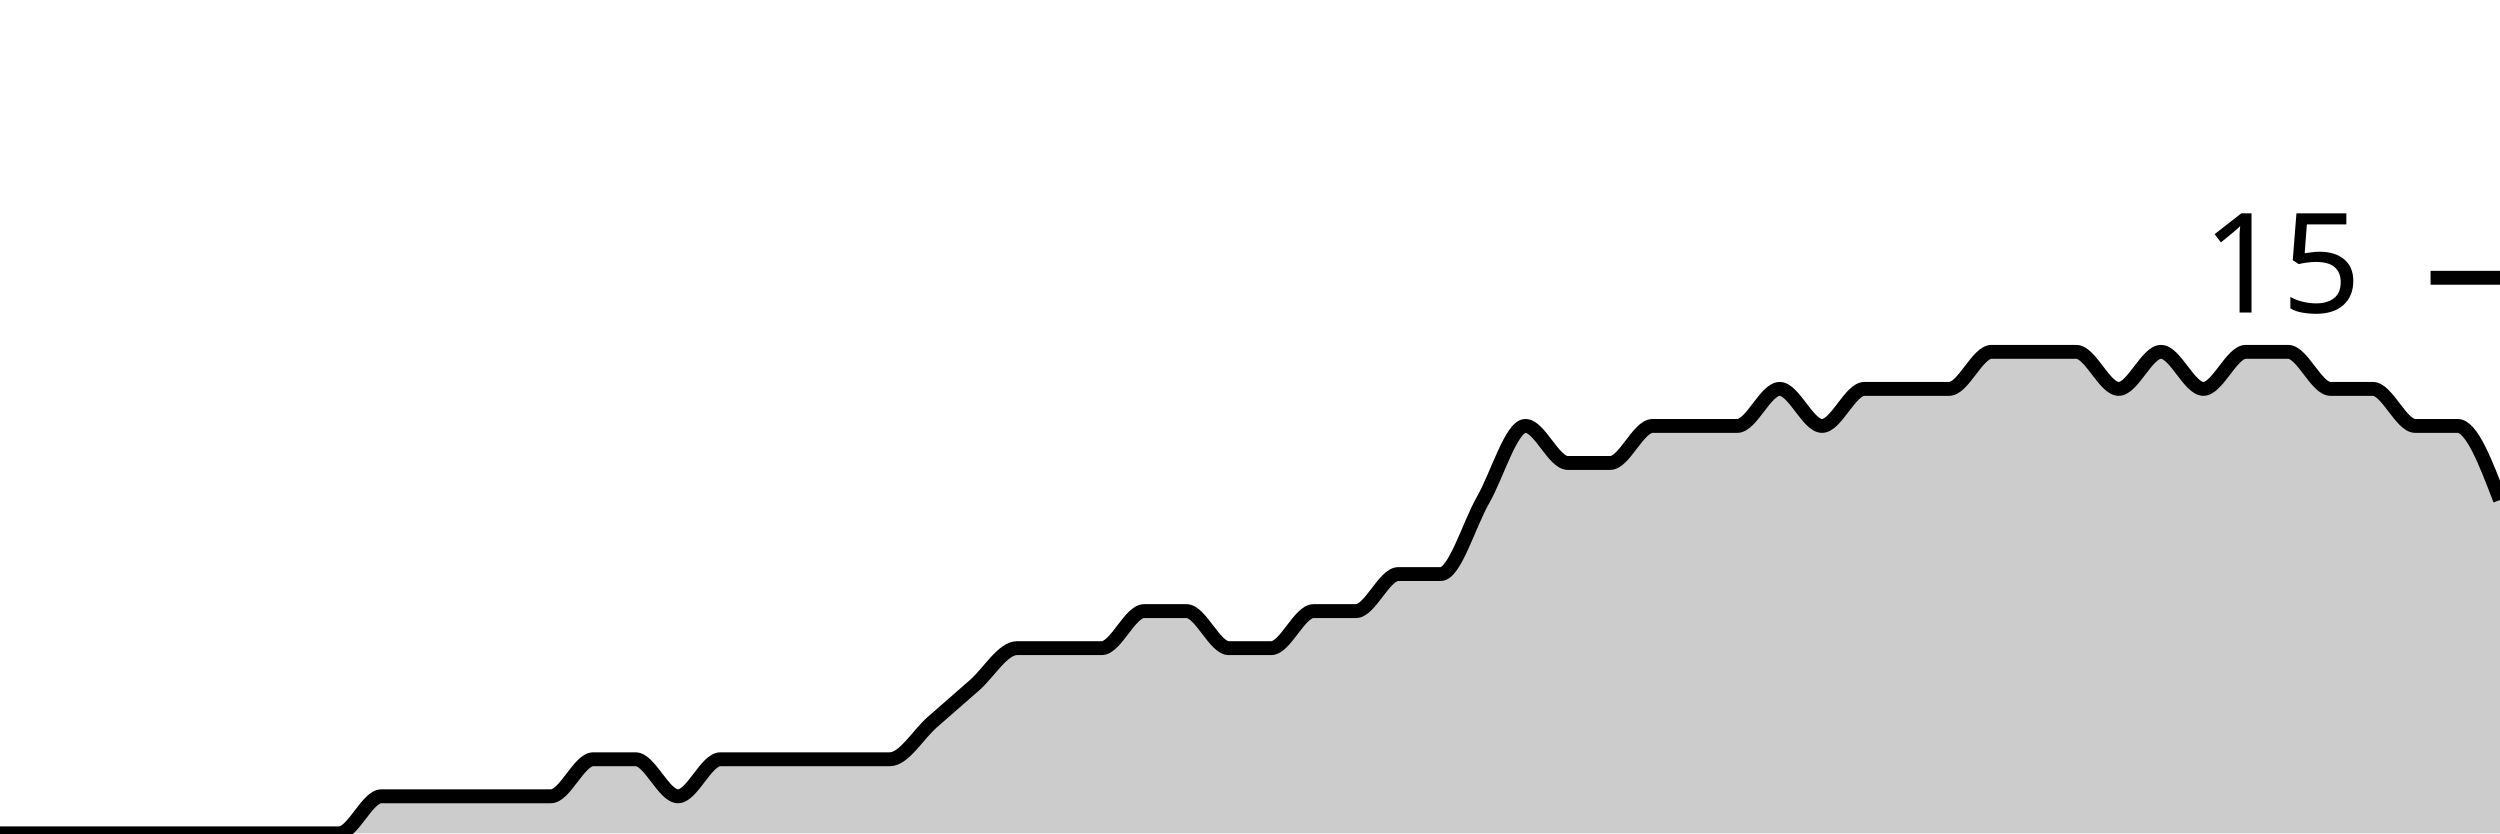
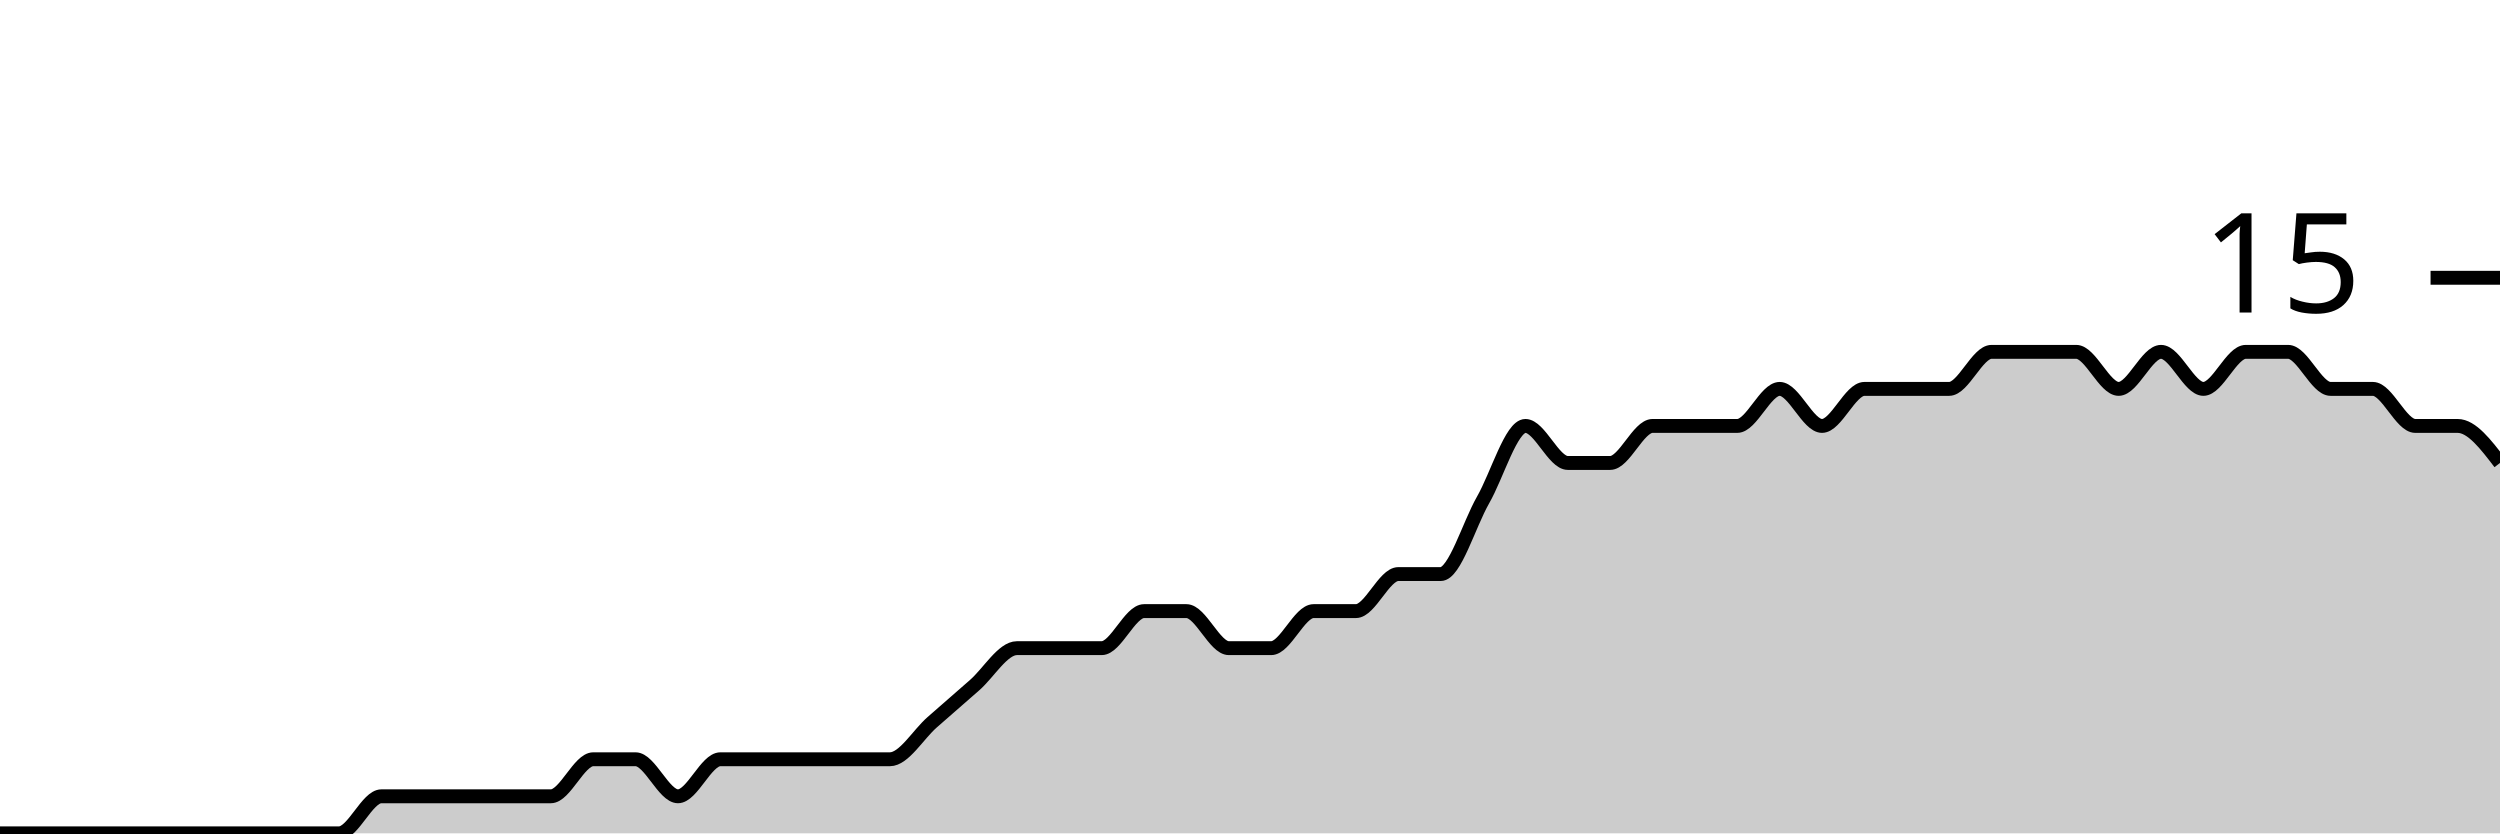
<svg xmlns="http://www.w3.org/2000/svg" viewBox="0 0 180 60">
  <g transform="translate(0,20)">
-     <path class="area" fill="rgba(0, 0, 0, 0.2)" d="M0,40C1.017,40,2.034,40,3.051,40C4.068,40,5.085,40,6.102,40C7.119,40,8.136,40,9.153,40C10.169,40,11.186,40,12.203,40C13.22,40,14.237,40,15.254,40C16.271,40,17.288,40,18.305,40C19.322,40,20.339,40,21.356,40C22.373,40,23.39,40,24.407,40C25.424,40,26.441,37.333,27.458,37.333C28.475,37.333,29.492,37.333,30.508,37.333C31.525,37.333,32.542,37.333,33.559,37.333C34.576,37.333,35.593,37.333,36.61,37.333C37.627,37.333,38.644,37.333,39.661,37.333C40.678,37.333,41.695,34.667,42.712,34.667C43.729,34.667,44.746,34.667,45.763,34.667C46.78,34.667,47.797,37.333,48.814,37.333C49.831,37.333,50.847,34.667,51.864,34.667C52.881,34.667,53.898,34.667,54.915,34.667C55.932,34.667,56.949,34.667,57.966,34.667C58.983,34.667,60,34.667,61.017,34.667C62.034,34.667,63.051,34.667,64.068,34.667C65.085,34.667,66.102,32.889,67.119,32C68.136,31.111,69.153,30.222,70.169,29.333C71.186,28.444,72.203,26.667,73.22,26.667C74.237,26.667,75.254,26.667,76.271,26.667C77.288,26.667,78.305,26.667,79.322,26.667C80.339,26.667,81.356,24,82.373,24C83.39,24,84.407,24,85.424,24C86.441,24,87.458,26.667,88.475,26.667C89.492,26.667,90.508,26.667,91.525,26.667C92.542,26.667,93.559,24,94.576,24C95.593,24,96.61,24,97.627,24C98.644,24,99.661,21.333,100.678,21.333C101.695,21.333,102.712,21.333,103.729,21.333C104.746,21.333,105.763,17.778,106.78,16C107.797,14.222,108.814,10.667,109.831,10.667C110.847,10.667,111.864,13.333,112.881,13.333C113.898,13.333,114.915,13.333,115.932,13.333C116.949,13.333,117.966,10.667,118.983,10.667C120,10.667,121.017,10.667,122.034,10.667C123.051,10.667,124.068,10.667,125.085,10.667C126.102,10.667,127.119,8,128.136,8C129.153,8,130.169,10.667,131.186,10.667C132.203,10.667,133.22,8,134.237,8C135.254,8,136.271,8,137.288,8C138.305,8,139.322,8,140.339,8C141.356,8,142.373,5.333,143.39,5.333C144.407,5.333,145.424,5.333,146.441,5.333C147.458,5.333,148.475,5.333,149.492,5.333C150.508,5.333,151.525,8,152.542,8C153.559,8,154.576,5.333,155.593,5.333C156.61,5.333,157.627,8,158.644,8C159.661,8,160.678,5.333,161.695,5.333C162.712,5.333,163.729,5.333,164.746,5.333C165.763,5.333,166.78,8,167.797,8C168.814,8,169.831,8,170.847,8C171.864,8,172.881,10.667,173.898,10.667C174.915,10.667,175.932,10.667,176.949,10.667C177.966,10.667,178.983,13.333,180,16L180,40C178.983,40,177.966,40,176.949,40C175.932,40,174.915,40,173.898,40C172.881,40,171.864,40,170.847,40C169.831,40,168.814,40,167.797,40C166.78,40,165.763,40,164.746,40C163.729,40,162.712,40,161.695,40C160.678,40,159.661,40,158.644,40C157.627,40,156.61,40,155.593,40C154.576,40,153.559,40,152.542,40C151.525,40,150.508,40,149.492,40C148.475,40,147.458,40,146.441,40C145.424,40,144.407,40,143.39,40C142.373,40,141.356,40,140.339,40C139.322,40,138.305,40,137.288,40C136.271,40,135.254,40,134.237,40C133.22,40,132.203,40,131.186,40C130.169,40,129.153,40,128.136,40C127.119,40,126.102,40,125.085,40C124.068,40,123.051,40,122.034,40C121.017,40,120,40,118.983,40C117.966,40,116.949,40,115.932,40C114.915,40,113.898,40,112.881,40C111.864,40,110.847,40,109.831,40C108.814,40,107.797,40,106.78,40C105.763,40,104.746,40,103.729,40C102.712,40,101.695,40,100.678,40C99.661,40,98.644,40,97.627,40C96.61,40,95.593,40,94.576,40C93.559,40,92.542,40,91.525,40C90.508,40,89.492,40,88.475,40C87.458,40,86.441,40,85.424,40C84.407,40,83.39,40,82.373,40C81.356,40,80.339,40,79.322,40C78.305,40,77.288,40,76.271,40C75.254,40,74.237,40,73.22,40C72.203,40,71.186,40,70.169,40C69.153,40,68.136,40,67.119,40C66.102,40,65.085,40,64.068,40C63.051,40,62.034,40,61.017,40C60,40,58.983,40,57.966,40C56.949,40,55.932,40,54.915,40C53.898,40,52.881,40,51.864,40C50.847,40,49.831,40,48.814,40C47.797,40,46.78,40,45.763,40C44.746,40,43.729,40,42.712,40C41.695,40,40.678,40,39.661,40C38.644,40,37.627,40,36.61,40C35.593,40,34.576,40,33.559,40C32.542,40,31.525,40,30.508,40C29.492,40,28.475,40,27.458,40C26.441,40,25.424,40,24.407,40C23.39,40,22.373,40,21.356,40C20.339,40,19.322,40,18.305,40C17.288,40,16.271,40,15.254,40C14.237,40,13.22,40,12.203,40C11.186,40,10.169,40,9.153,40C8.136,40,7.119,40,6.102,40C5.085,40,4.068,40,3.051,40C2.034,40,1.017,40,0,40Z" />
-     <path class="line" stroke="black" fill="none" d="M0,40C1.017,40,2.034,40,3.051,40C4.068,40,5.085,40,6.102,40C7.119,40,8.136,40,9.153,40C10.169,40,11.186,40,12.203,40C13.22,40,14.237,40,15.254,40C16.271,40,17.288,40,18.305,40C19.322,40,20.339,40,21.356,40C22.373,40,23.39,40,24.407,40C25.424,40,26.441,37.333,27.458,37.333C28.475,37.333,29.492,37.333,30.508,37.333C31.525,37.333,32.542,37.333,33.559,37.333C34.576,37.333,35.593,37.333,36.61,37.333C37.627,37.333,38.644,37.333,39.661,37.333C40.678,37.333,41.695,34.667,42.712,34.667C43.729,34.667,44.746,34.667,45.763,34.667C46.78,34.667,47.797,37.333,48.814,37.333C49.831,37.333,50.847,34.667,51.864,34.667C52.881,34.667,53.898,34.667,54.915,34.667C55.932,34.667,56.949,34.667,57.966,34.667C58.983,34.667,60,34.667,61.017,34.667C62.034,34.667,63.051,34.667,64.068,34.667C65.085,34.667,66.102,32.889,67.119,32C68.136,31.111,69.153,30.222,70.169,29.333C71.186,28.444,72.203,26.667,73.22,26.667C74.237,26.667,75.254,26.667,76.271,26.667C77.288,26.667,78.305,26.667,79.322,26.667C80.339,26.667,81.356,24,82.373,24C83.39,24,84.407,24,85.424,24C86.441,24,87.458,26.667,88.475,26.667C89.492,26.667,90.508,26.667,91.525,26.667C92.542,26.667,93.559,24,94.576,24C95.593,24,96.61,24,97.627,24C98.644,24,99.661,21.333,100.678,21.333C101.695,21.333,102.712,21.333,103.729,21.333C104.746,21.333,105.763,17.778,106.78,16C107.797,14.222,108.814,10.667,109.831,10.667C110.847,10.667,111.864,13.333,112.881,13.333C113.898,13.333,114.915,13.333,115.932,13.333C116.949,13.333,117.966,10.667,118.983,10.667C120,10.667,121.017,10.667,122.034,10.667C123.051,10.667,124.068,10.667,125.085,10.667C126.102,10.667,127.119,8,128.136,8C129.153,8,130.169,10.667,131.186,10.667C132.203,10.667,133.22,8,134.237,8C135.254,8,136.271,8,137.288,8C138.305,8,139.322,8,140.339,8C141.356,8,142.373,5.333,143.39,5.333C144.407,5.333,145.424,5.333,146.441,5.333C147.458,5.333,148.475,5.333,149.492,5.333C150.508,5.333,151.525,8,152.542,8C153.559,8,154.576,5.333,155.593,5.333C156.61,5.333,157.627,8,158.644,8C159.661,8,160.678,5.333,161.695,5.333C162.712,5.333,163.729,5.333,164.746,5.333C165.763,5.333,166.78,8,167.797,8C168.814,8,169.831,8,170.847,8C171.864,8,172.881,10.667,173.898,10.667C174.915,10.667,175.932,10.667,176.949,10.667C177.966,10.667,178.983,13.333,180,16" />
+     <path class="area" fill="rgba(0, 0, 0, 0.2)" d="M0,40C1.017,40,2.034,40,3.051,40C4.068,40,5.085,40,6.102,40C7.119,40,8.136,40,9.153,40C10.169,40,11.186,40,12.203,40C13.22,40,14.237,40,15.254,40C16.271,40,17.288,40,18.305,40C19.322,40,20.339,40,21.356,40C22.373,40,23.39,40,24.407,40C25.424,40,26.441,37.333,27.458,37.333C28.475,37.333,29.492,37.333,30.508,37.333C31.525,37.333,32.542,37.333,33.559,37.333C34.576,37.333,35.593,37.333,36.61,37.333C37.627,37.333,38.644,37.333,39.661,37.333C40.678,37.333,41.695,34.667,42.712,34.667C43.729,34.667,44.746,34.667,45.763,34.667C46.78,34.667,47.797,37.333,48.814,37.333C49.831,37.333,50.847,34.667,51.864,34.667C52.881,34.667,53.898,34.667,54.915,34.667C55.932,34.667,56.949,34.667,57.966,34.667C58.983,34.667,60,34.667,61.017,34.667C62.034,34.667,63.051,34.667,64.068,34.667C65.085,34.667,66.102,32.889,67.119,32C68.136,31.111,69.153,30.222,70.169,29.333C71.186,28.444,72.203,26.667,73.22,26.667C74.237,26.667,75.254,26.667,76.271,26.667C77.288,26.667,78.305,26.667,79.322,26.667C80.339,26.667,81.356,24,82.373,24C83.39,24,84.407,24,85.424,24C86.441,24,87.458,26.667,88.475,26.667C89.492,26.667,90.508,26.667,91.525,26.667C92.542,26.667,93.559,24,94.576,24C95.593,24,96.61,24,97.627,24C98.644,24,99.661,21.333,100.678,21.333C101.695,21.333,102.712,21.333,103.729,21.333C104.746,21.333,105.763,17.778,106.78,16C107.797,14.222,108.814,10.667,109.831,10.667C110.847,10.667,111.864,13.333,112.881,13.333C113.898,13.333,114.915,13.333,115.932,13.333C116.949,13.333,117.966,10.667,118.983,10.667C120,10.667,121.017,10.667,122.034,10.667C123.051,10.667,124.068,10.667,125.085,10.667C126.102,10.667,127.119,8,128.136,8C129.153,8,130.169,10.667,131.186,10.667C132.203,10.667,133.22,8,134.237,8C135.254,8,136.271,8,137.288,8C138.305,8,139.322,8,140.339,8C141.356,8,142.373,5.333,143.39,5.333C144.407,5.333,145.424,5.333,146.441,5.333C147.458,5.333,148.475,5.333,149.492,5.333C150.508,5.333,151.525,8,152.542,8C153.559,8,154.576,5.333,155.593,5.333C156.61,5.333,157.627,8,158.644,8C159.661,8,160.678,5.333,161.695,5.333C162.712,5.333,163.729,5.333,164.746,5.333C165.763,5.333,166.78,8,167.797,8C168.814,8,169.831,8,170.847,8C171.864,8,172.881,10.667,173.898,10.667C174.915,10.667,175.932,10.667,176.949,10.667C177.966,10.667,178.983,12,180,13.333L180,40C178.983,40,177.966,40,176.949,40C175.932,40,174.915,40,173.898,40C172.881,40,171.864,40,170.847,40C169.831,40,168.814,40,167.797,40C166.78,40,165.763,40,164.746,40C163.729,40,162.712,40,161.695,40C160.678,40,159.661,40,158.644,40C157.627,40,156.61,40,155.593,40C154.576,40,153.559,40,152.542,40C151.525,40,150.508,40,149.492,40C148.475,40,147.458,40,146.441,40C145.424,40,144.407,40,143.39,40C142.373,40,141.356,40,140.339,40C139.322,40,138.305,40,137.288,40C136.271,40,135.254,40,134.237,40C133.22,40,132.203,40,131.186,40C130.169,40,129.153,40,128.136,40C127.119,40,126.102,40,125.085,40C124.068,40,123.051,40,122.034,40C121.017,40,120,40,118.983,40C117.966,40,116.949,40,115.932,40C114.915,40,113.898,40,112.881,40C111.864,40,110.847,40,109.831,40C108.814,40,107.797,40,106.78,40C105.763,40,104.746,40,103.729,40C102.712,40,101.695,40,100.678,40C99.661,40,98.644,40,97.627,40C96.61,40,95.593,40,94.576,40C93.559,40,92.542,40,91.525,40C90.508,40,89.492,40,88.475,40C87.458,40,86.441,40,85.424,40C84.407,40,83.39,40,82.373,40C81.356,40,80.339,40,79.322,40C78.305,40,77.288,40,76.271,40C75.254,40,74.237,40,73.22,40C72.203,40,71.186,40,70.169,40C69.153,40,68.136,40,67.119,40C66.102,40,65.085,40,64.068,40C63.051,40,62.034,40,61.017,40C60,40,58.983,40,57.966,40C56.949,40,55.932,40,54.915,40C53.898,40,52.881,40,51.864,40C50.847,40,49.831,40,48.814,40C47.797,40,46.78,40,45.763,40C44.746,40,43.729,40,42.712,40C41.695,40,40.678,40,39.661,40C38.644,40,37.627,40,36.61,40C35.593,40,34.576,40,33.559,40C32.542,40,31.525,40,30.508,40C29.492,40,28.475,40,27.458,40C26.441,40,25.424,40,24.407,40C23.39,40,22.373,40,21.356,40C20.339,40,19.322,40,18.305,40C17.288,40,16.271,40,15.254,40C14.237,40,13.22,40,12.203,40C11.186,40,10.169,40,9.153,40C8.136,40,7.119,40,6.102,40C5.085,40,4.068,40,3.051,40C2.034,40,1.017,40,0,40Z" />
+     <path class="line" stroke="black" fill="none" d="M0,40C1.017,40,2.034,40,3.051,40C4.068,40,5.085,40,6.102,40C7.119,40,8.136,40,9.153,40C10.169,40,11.186,40,12.203,40C13.22,40,14.237,40,15.254,40C16.271,40,17.288,40,18.305,40C19.322,40,20.339,40,21.356,40C22.373,40,23.39,40,24.407,40C25.424,40,26.441,37.333,27.458,37.333C28.475,37.333,29.492,37.333,30.508,37.333C31.525,37.333,32.542,37.333,33.559,37.333C34.576,37.333,35.593,37.333,36.61,37.333C37.627,37.333,38.644,37.333,39.661,37.333C40.678,37.333,41.695,34.667,42.712,34.667C43.729,34.667,44.746,34.667,45.763,34.667C46.78,34.667,47.797,37.333,48.814,37.333C49.831,37.333,50.847,34.667,51.864,34.667C52.881,34.667,53.898,34.667,54.915,34.667C55.932,34.667,56.949,34.667,57.966,34.667C58.983,34.667,60,34.667,61.017,34.667C62.034,34.667,63.051,34.667,64.068,34.667C65.085,34.667,66.102,32.889,67.119,32C68.136,31.111,69.153,30.222,70.169,29.333C71.186,28.444,72.203,26.667,73.22,26.667C74.237,26.667,75.254,26.667,76.271,26.667C77.288,26.667,78.305,26.667,79.322,26.667C80.339,26.667,81.356,24,82.373,24C83.39,24,84.407,24,85.424,24C86.441,24,87.458,26.667,88.475,26.667C89.492,26.667,90.508,26.667,91.525,26.667C92.542,26.667,93.559,24,94.576,24C95.593,24,96.61,24,97.627,24C98.644,24,99.661,21.333,100.678,21.333C101.695,21.333,102.712,21.333,103.729,21.333C104.746,21.333,105.763,17.778,106.78,16C107.797,14.222,108.814,10.667,109.831,10.667C110.847,10.667,111.864,13.333,112.881,13.333C113.898,13.333,114.915,13.333,115.932,13.333C116.949,13.333,117.966,10.667,118.983,10.667C120,10.667,121.017,10.667,122.034,10.667C123.051,10.667,124.068,10.667,125.085,10.667C126.102,10.667,127.119,8,128.136,8C129.153,8,130.169,10.667,131.186,10.667C132.203,10.667,133.22,8,134.237,8C135.254,8,136.271,8,137.288,8C138.305,8,139.322,8,140.339,8C141.356,8,142.373,5.333,143.39,5.333C144.407,5.333,145.424,5.333,146.441,5.333C147.458,5.333,148.475,5.333,149.492,5.333C150.508,5.333,151.525,8,152.542,8C153.559,8,154.576,5.333,155.593,5.333C156.61,5.333,157.627,8,158.644,8C159.661,8,160.678,5.333,161.695,5.333C162.712,5.333,163.729,5.333,164.746,5.333C165.763,5.333,166.78,8,167.797,8C168.814,8,169.831,8,170.847,8C171.864,8,172.881,10.667,173.898,10.667C174.915,10.667,175.932,10.667,176.949,10.667C177.966,10.667,178.983,12,180,13.333" />
    <path class="axis-ceiling" stroke-width="1" stroke="black" fill="none" d="M175,0L180,0" />
    <text class="axis-ceiling-label" font-family="sans-serif" text-anchor="end" font-size="10px" x="170" y="2.5">15</text>
  </g>
</svg>
